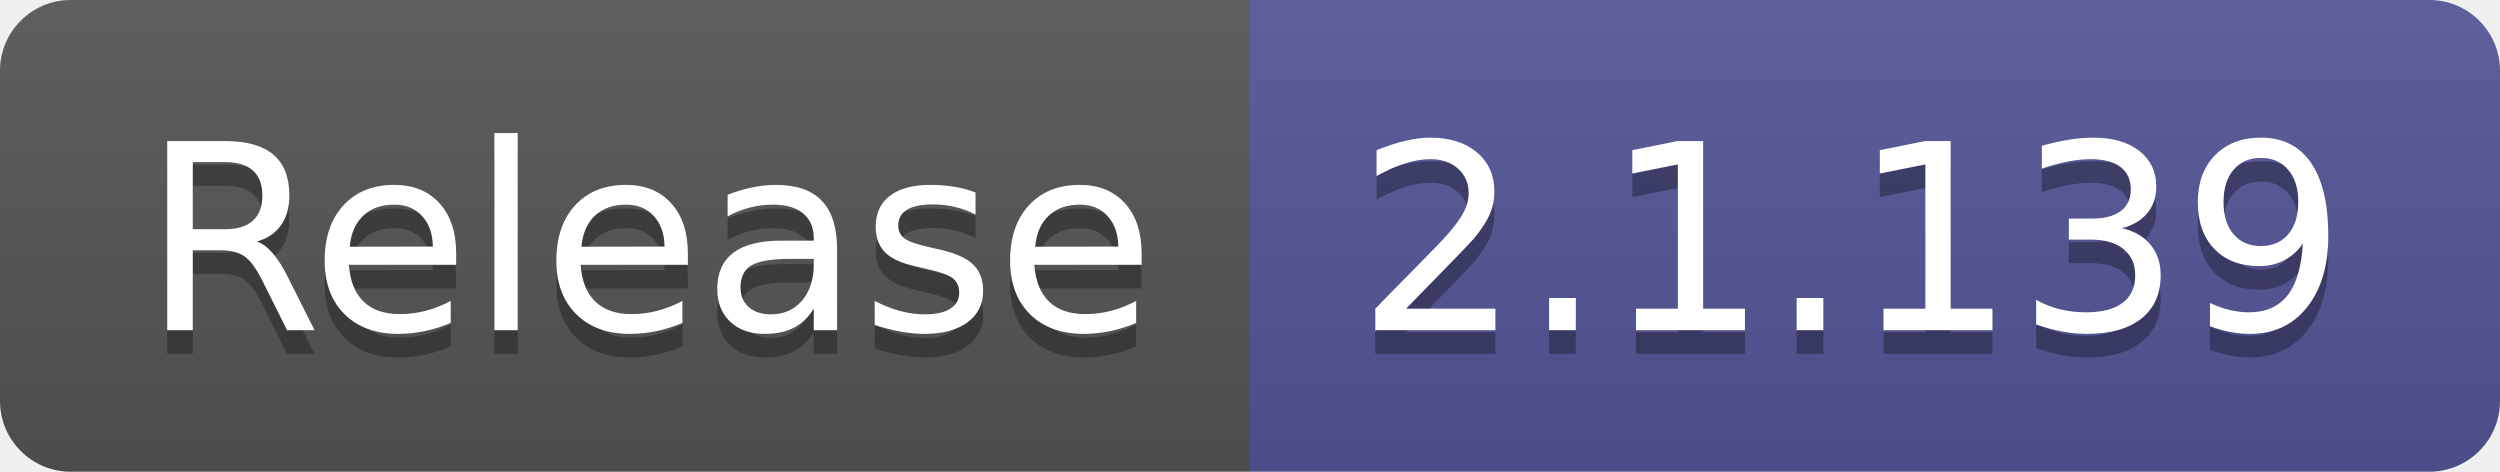
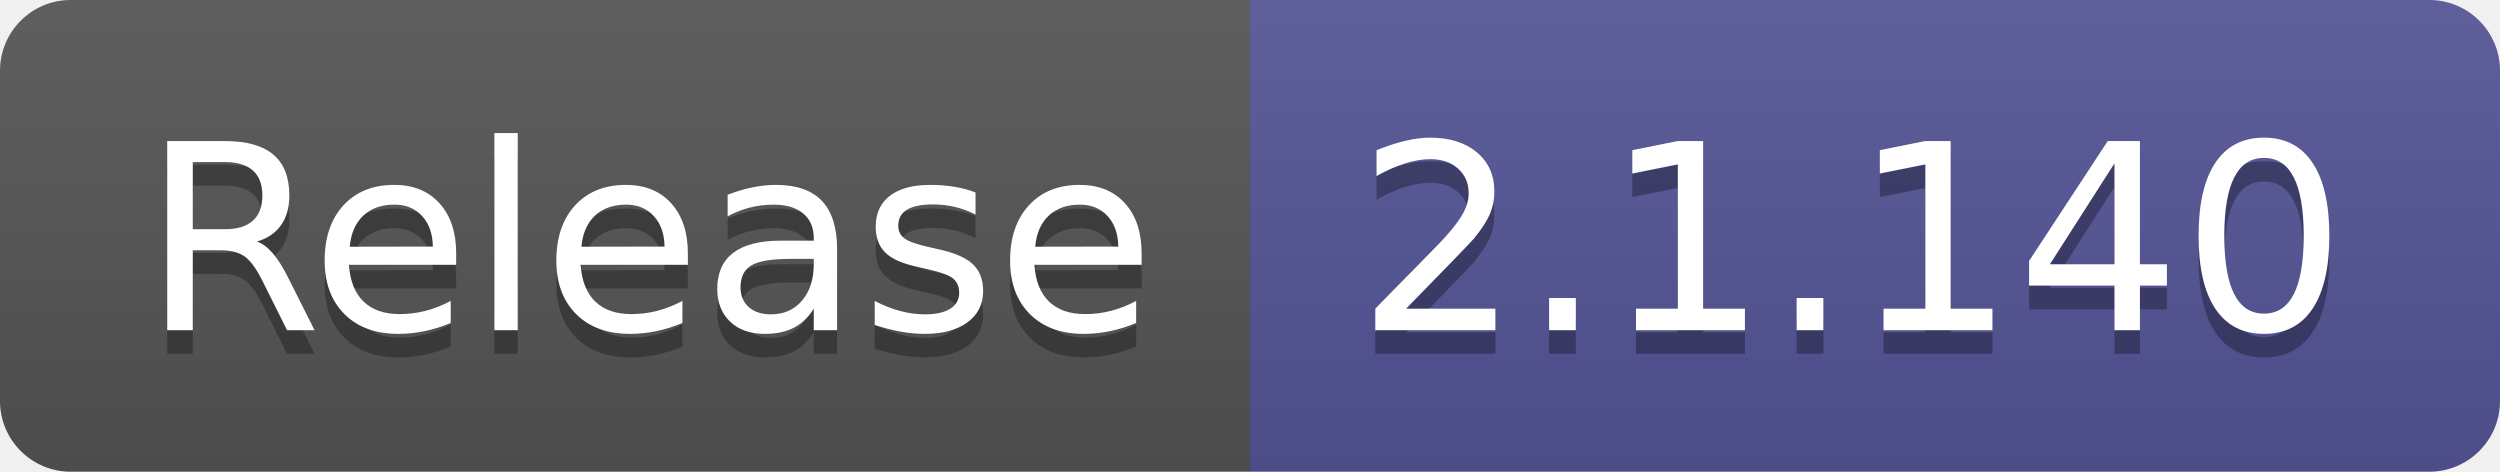
- <svg xmlns="http://www.w3.org/2000/svg" width="106" height="20" role="img" aria-label="Release: 2.1.139">
+ <svg xmlns="http://www.w3.org/2000/svg" width="106" height="20" role="img" aria-label="Release: 2.1.140">
  <linearGradient id="s" x2="0" y2="100%">
    <stop offset="0" stop-color="#bbb" stop-opacity=".1" />
    <stop offset="1" stop-opacity=".1" />
  </linearGradient>
  <clipPath id="r">
    <rect width="106" height="20" rx="3" fill="#fff" />
  </clipPath>
  <g clip-path="url(#r)">
    <rect width="53" height="20" fill="#555" />
    <rect x="53" width="53" height="20" fill="#535597" />
    <rect width="106" height="20" fill="url(#s)" />
  </g>
  <g fill="#fff" text-anchor="middle" font-family="Verdana,Geneva,DejaVu Sans,sans-serif" text-rendering="geometricPrecision" font-size="110">
    <text aria-hidden="true" x="275" y="150" fill="#010101" fill-opacity=".3" transform="scale(.1)" textLength="430">Release</text>
    <text x="275" y="140" transform="scale(.1)" fill="#fff" textLength="430">Release</text>
-     <text aria-hidden="true" x="785" y="150" fill="#010101" fill-opacity=".3" transform="scale(.1)" textLength="430">2.1.139</text>
-     <text x="785" y="140" transform="scale(.1)" fill="#fff" textLength="430">2.1.139</text>
+     <text aria-hidden="true" x="785" y="150" fill="#010101" fill-opacity=".3" transform="scale(.1)" textLength="430">2.1.140</text>
+     <text x="785" y="140" transform="scale(.1)" fill="#fff" textLength="430">2.1.140</text>
  </g>
</svg>
